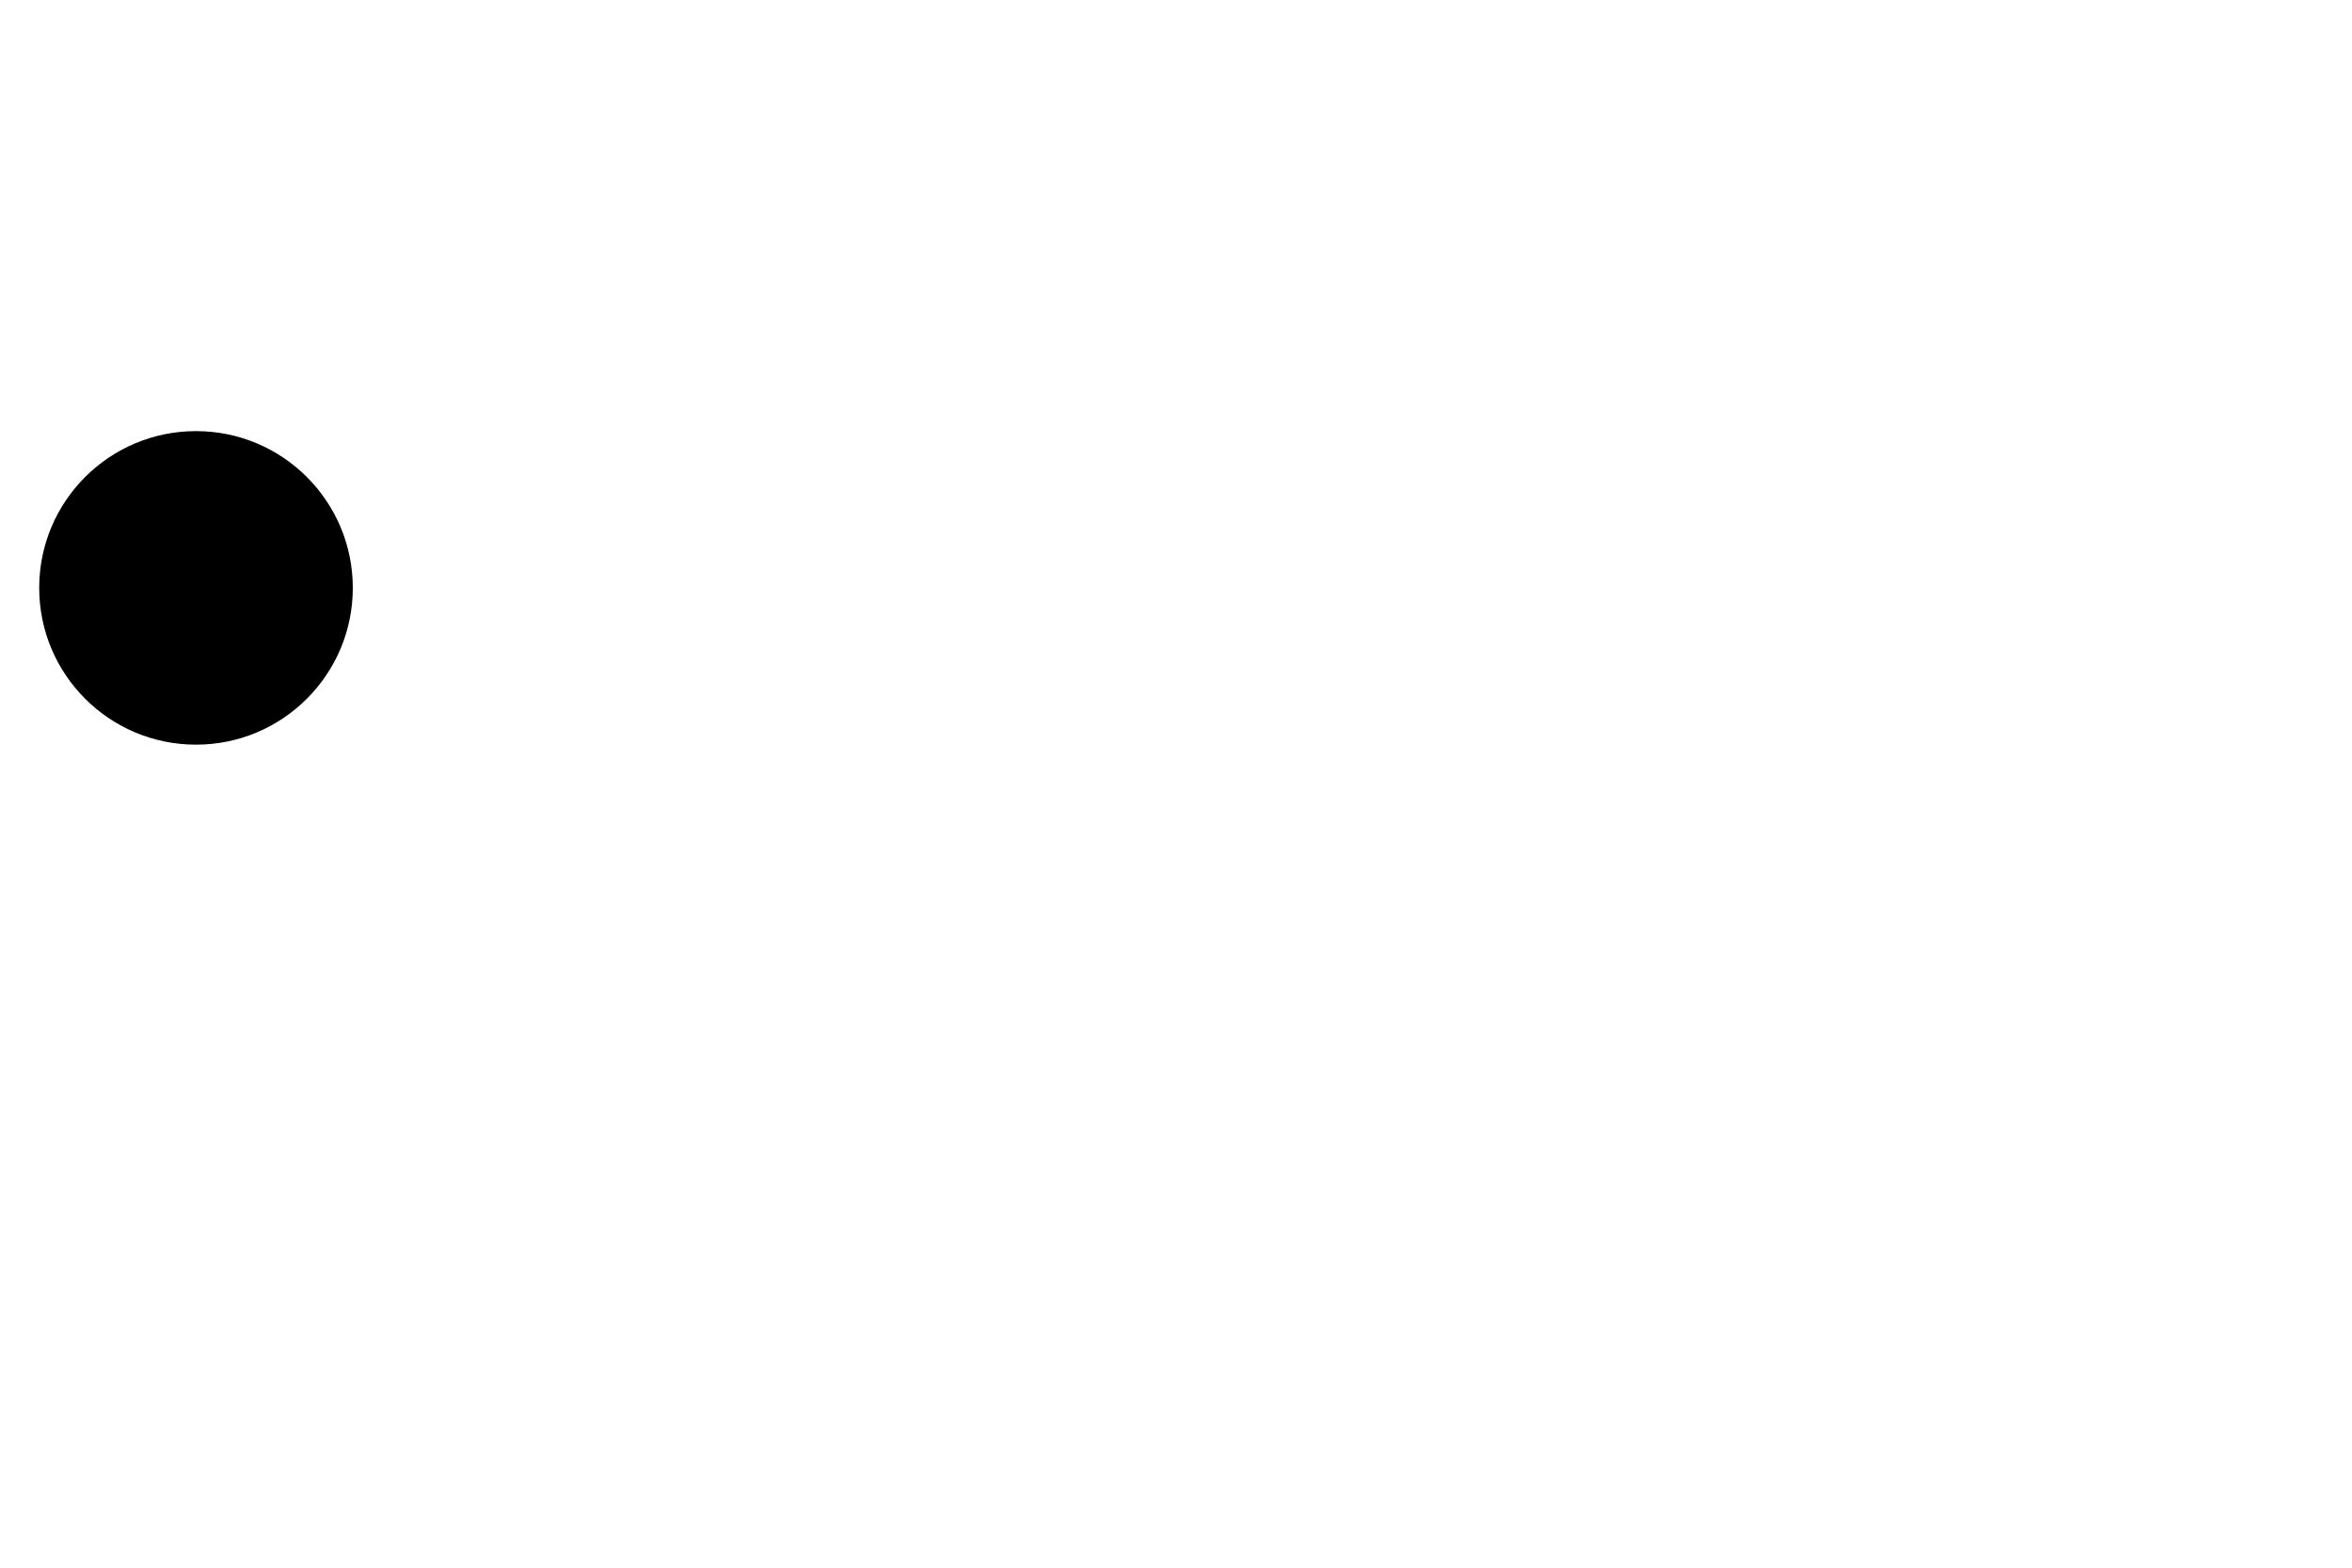
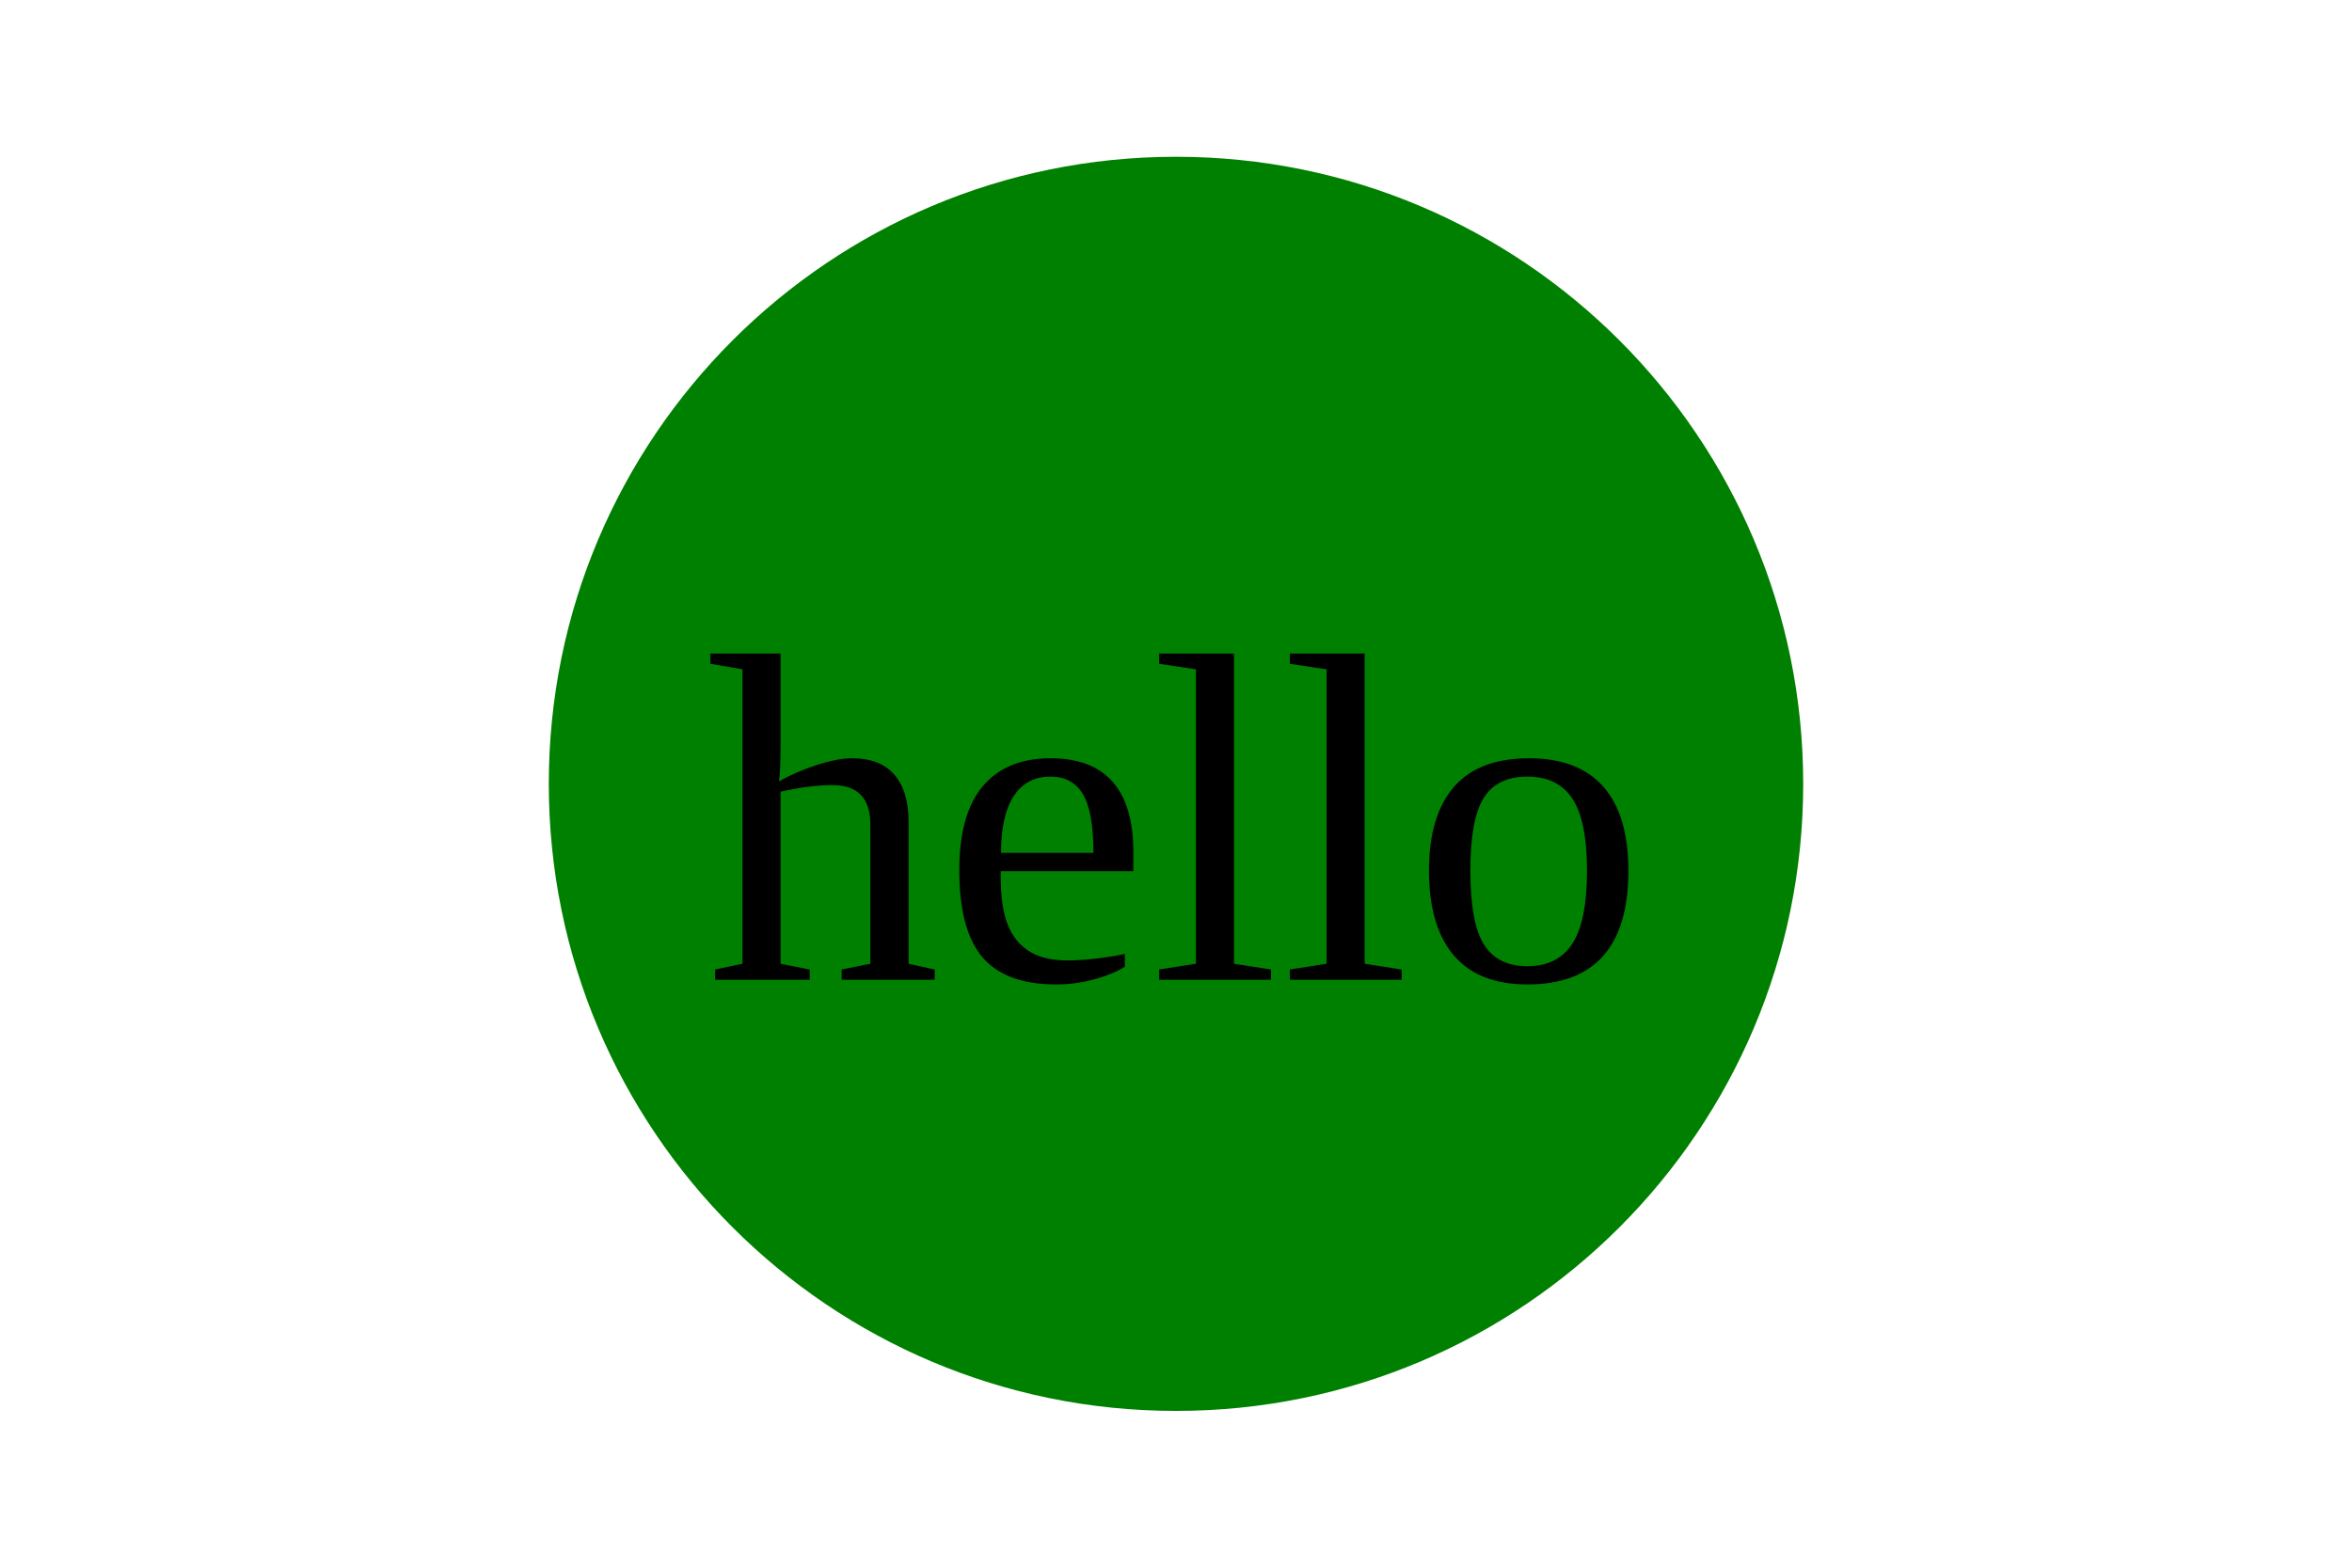
<svg xmlns="http://www.w3.org/2000/svg" version="1.1" width="300" height="200">
-   <circle cx="25" cy="75" r="20" />
+   <circle cx="150" cy="100" r="80" fill="green" />
+   <text x="150" y="125" font-size="60" text-anchor="middle" fill="undefined">hello</text>
</svg>
